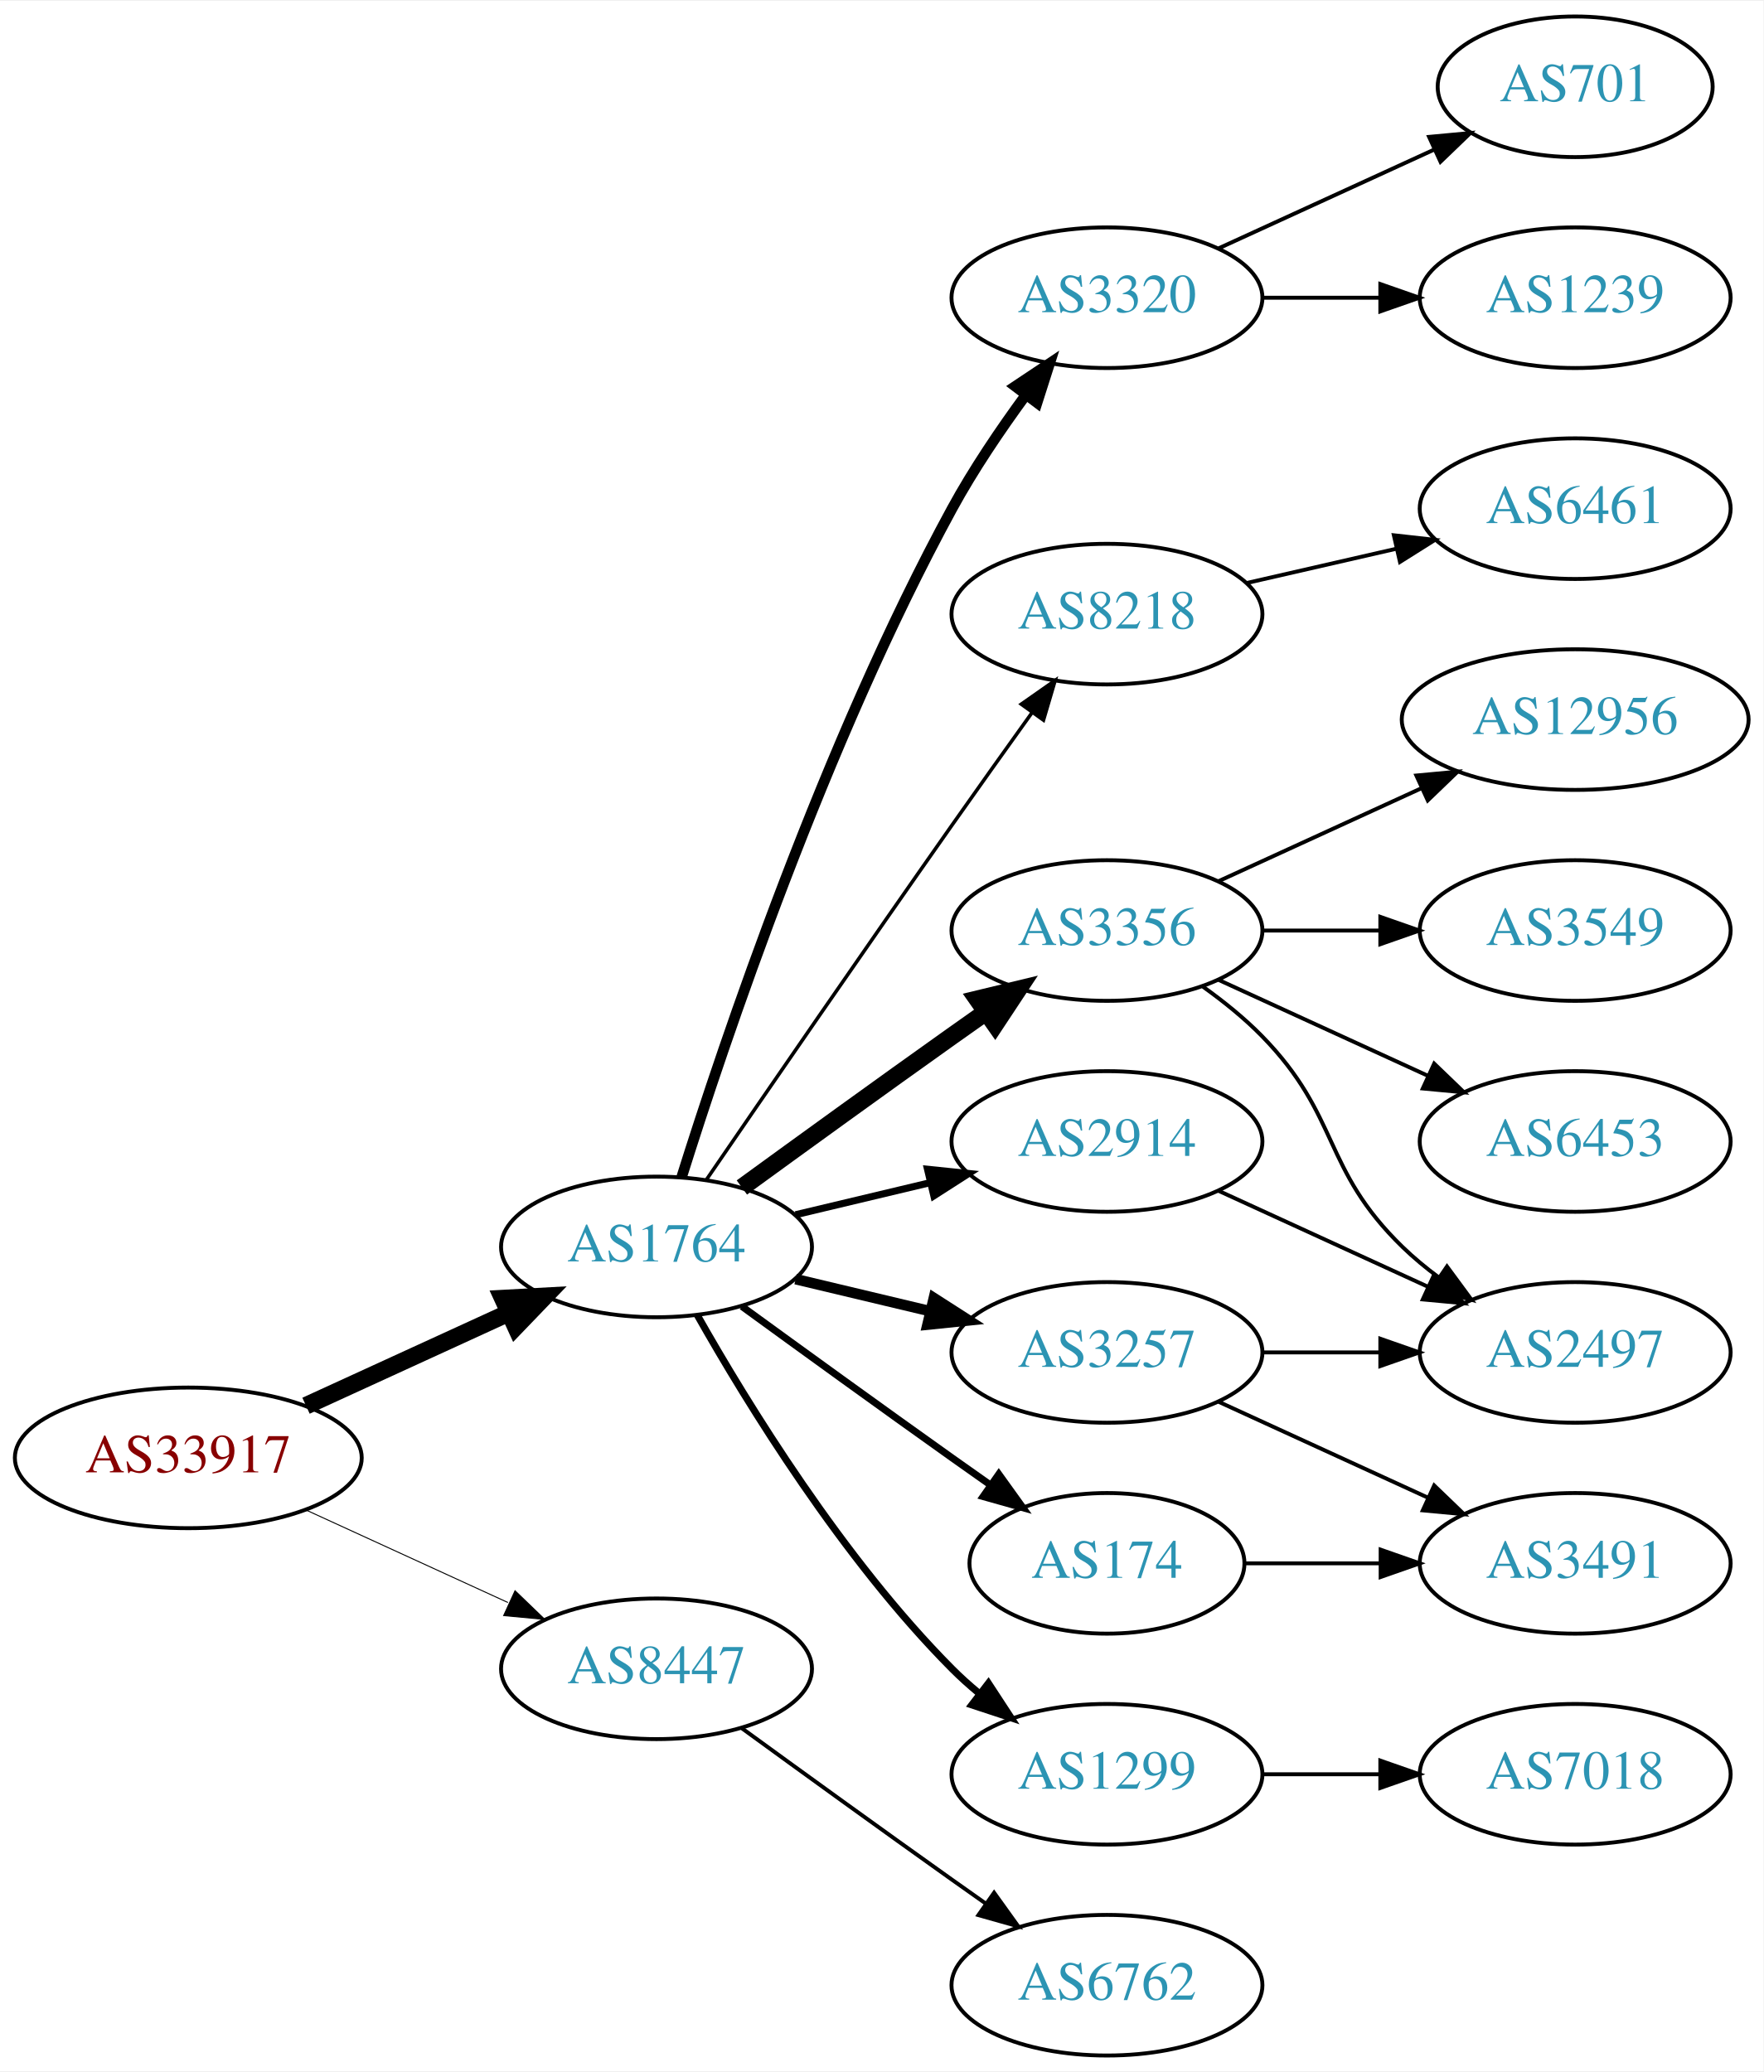
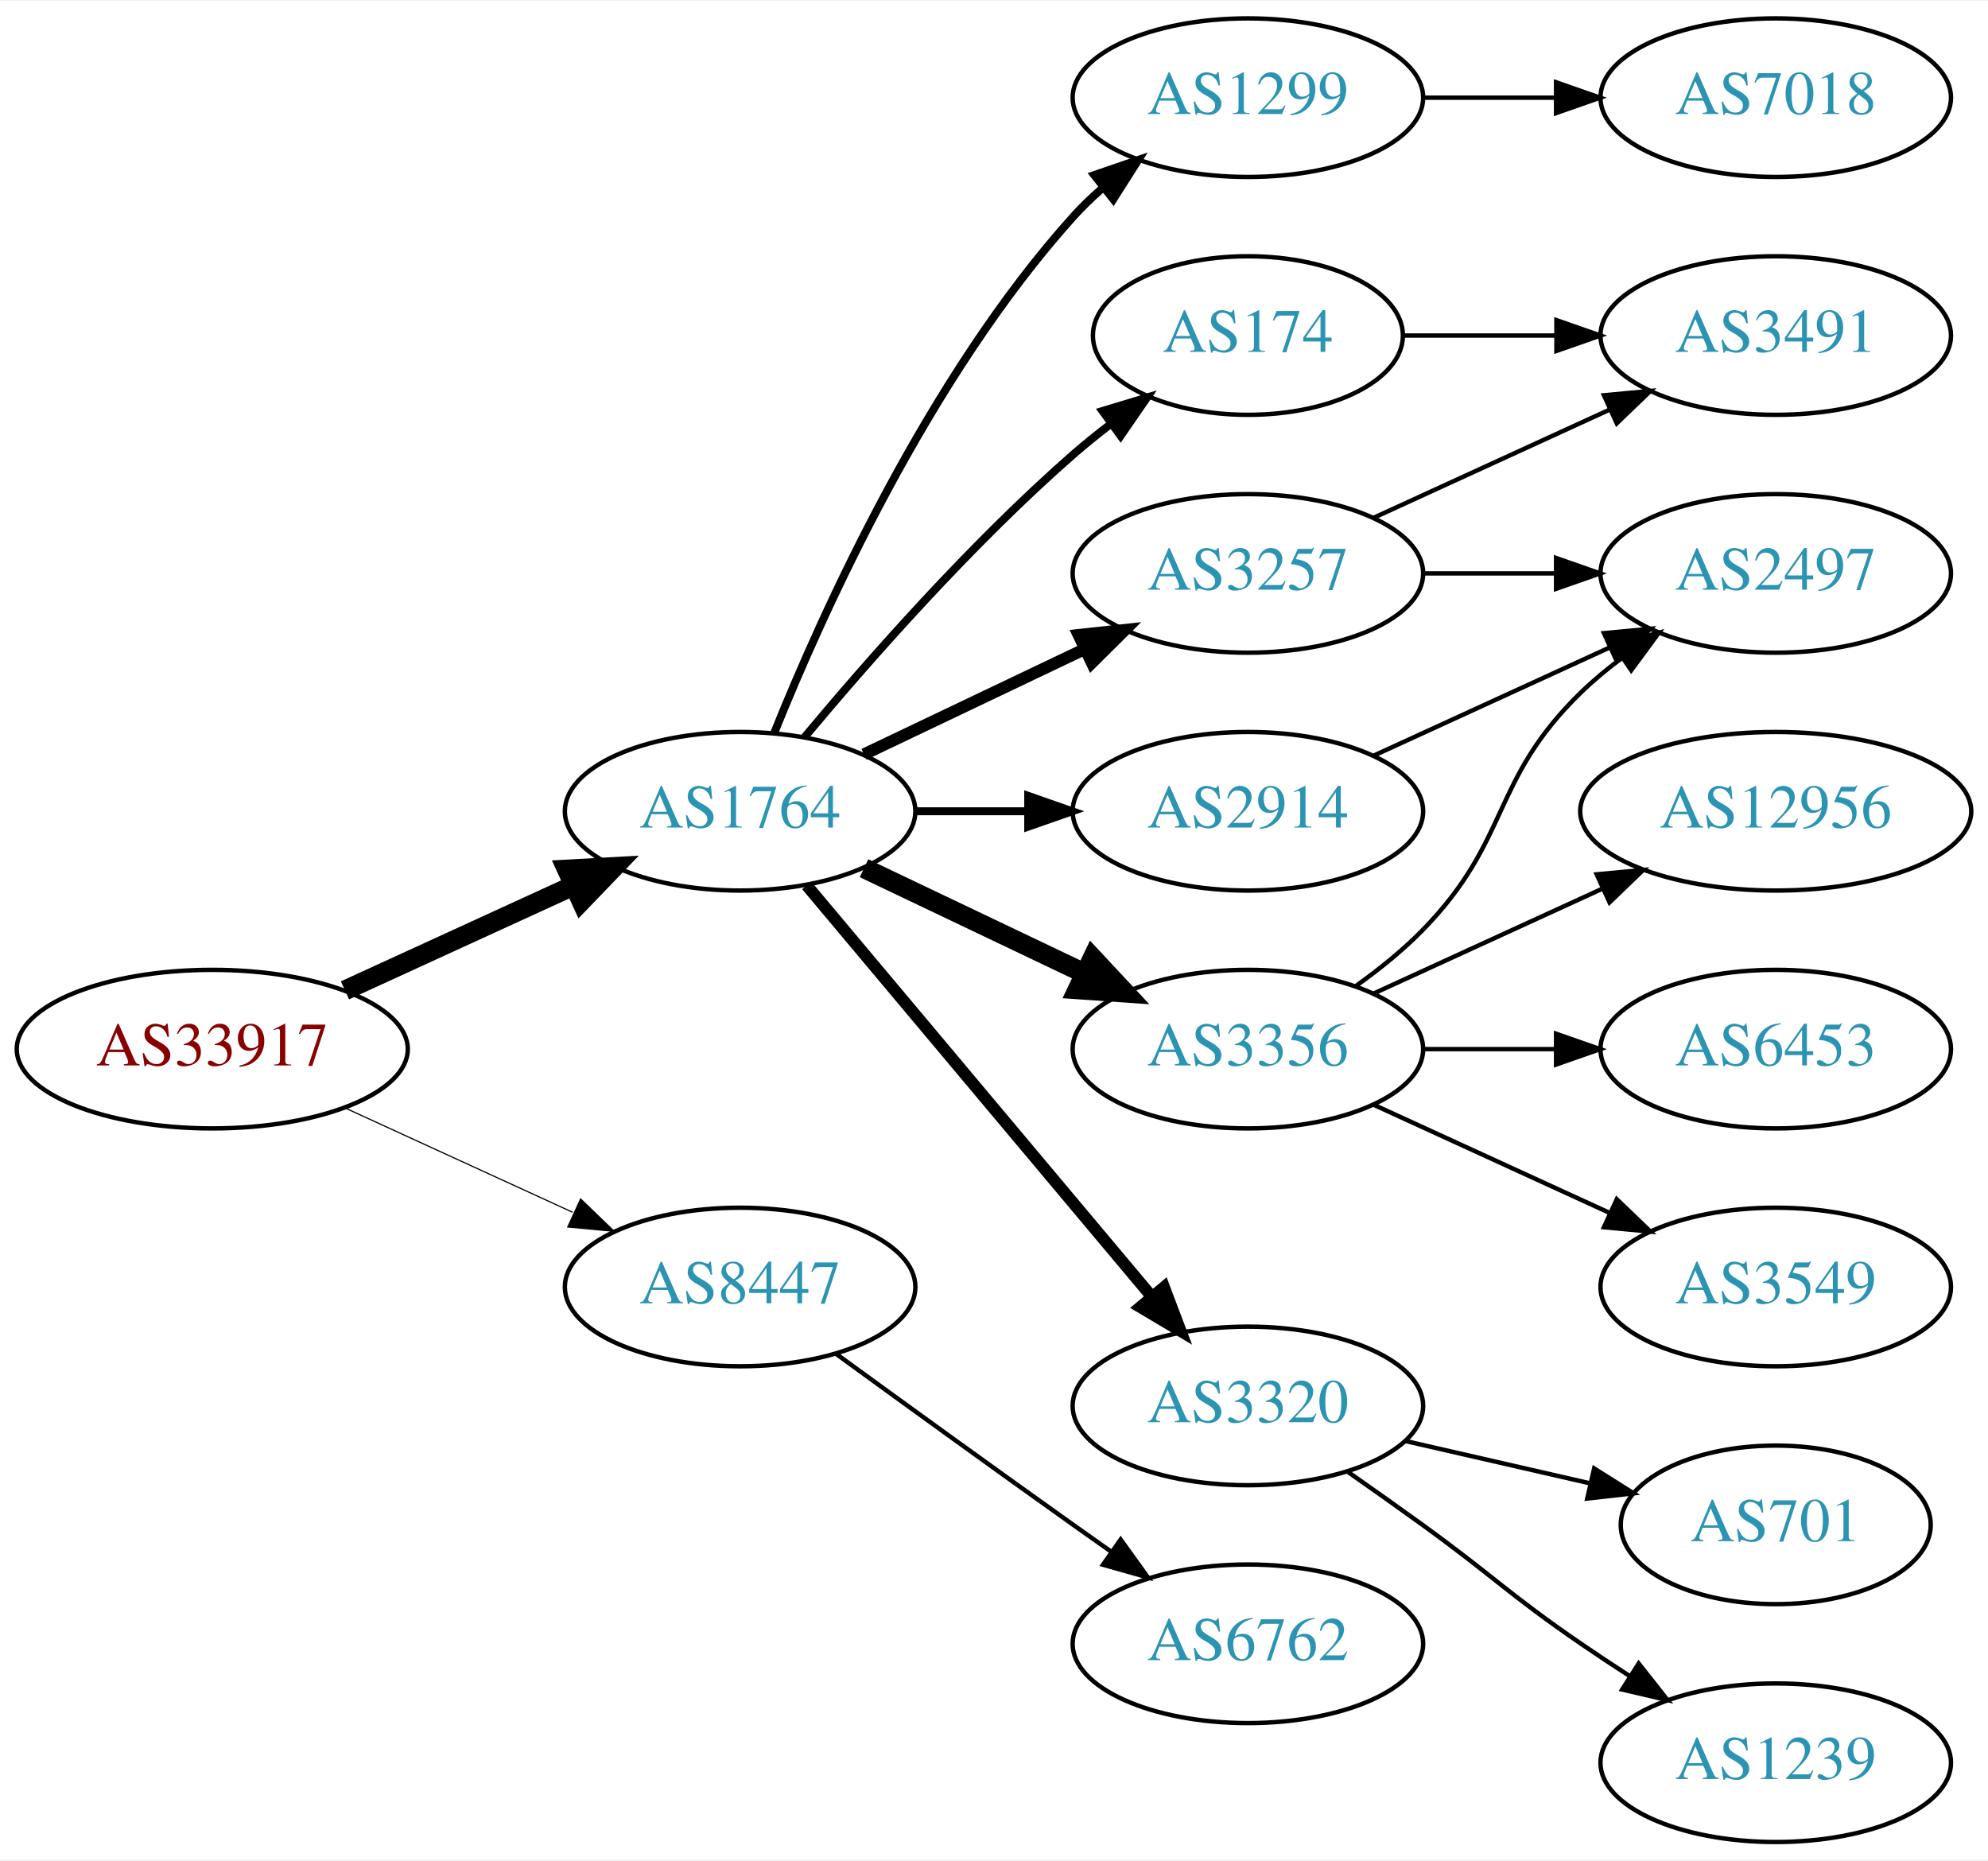
- <svg xmlns="http://www.w3.org/2000/svg" xmlns:xlink="http://www.w3.org/1999/xlink" width="451pt" height="530pt" viewBox="0.00 0.00 451.37 530.00">
-   <g id="graph0" class="graph" transform="scale(1 1) rotate(0) translate(4 526)">
-     <polygon fill="white" stroke="none" points="-4,4 -4,-526 447.37,-526 447.37,4 -4,4" />
+ <svg xmlns="http://www.w3.org/2000/svg" xmlns:xlink="http://www.w3.org/1999/xlink" width="451pt" height="422pt" viewBox="0.00 0.00 451.37 422.00">
+   <g id="graph0" class="graph" transform="scale(1 1) rotate(0) translate(4 418)">
+     <polygon fill="white" stroke="none" points="-4,4 -4,-418 447.37,-418 447.37,4 -4,4" />
    <g id="node1" class="node">
      <g id="a_node1">
        <a xlink:href="/asn/33917" xlink:title="AS33917 ~ SPOE-AS [AT]">
-           <ellipse fill="#ffffff" stroke="black" cx="44.196" cy="-153" rx="44.393" ry="18" />
-           <text text-anchor="middle" x="44.196" y="-149.3" font-family="Times,serif" font-size="14.00" fill="#880000">AS33917</text>
+           <ellipse fill="#ffffff" stroke="black" cx="44.196" cy="-180" rx="44.393" ry="18" />
+           <text text-anchor="middle" x="44.196" y="-176.3" font-family="Times,serif" font-size="14.00" fill="#880000">AS33917</text>
        </a>
      </g>
    </g>
    <g id="node2" class="node">
      <g id="a_node2">
        <a xlink:href="/asn/1764" xlink:title="AS1764 ~ NEXTLAYER-AS [AT]">
-           <ellipse fill="#ffffff" stroke="black" cx="164.039" cy="-207" rx="39.794" ry="18" />
-           <text text-anchor="middle" x="164.039" y="-203.3" font-family="Times,serif" font-size="14.00" fill="#2c94b3">AS1764</text>
+           <ellipse fill="#ffffff" stroke="black" cx="164.039" cy="-234" rx="39.794" ry="18" />
+           <text text-anchor="middle" x="164.039" y="-230.3" font-family="Times,serif" font-size="14.00" fill="#2c94b3">AS1764</text>
        </a>
      </g>
    </g>
    <g id="edge1" class="edge">
-       <path fill="none" stroke="black" stroke-width="4.5" d="M74.326,-166.348C89.937,-173.502 109.335,-182.391 126.007,-190.03" />
-       <polygon fill="black" stroke="black" stroke-width="4.5" points="124.727,-193.775 135.459,-194.362 128.008,-186.616 124.727,-193.775" />
+       <path fill="none" stroke="black" stroke-width="4.5" d="M74.326,-193.348C89.937,-200.502 109.335,-209.391 126.007,-217.03" />
+       <polygon fill="black" stroke="black" stroke-width="4.5" points="124.727,-220.775 135.459,-221.362 128.008,-213.616 124.727,-220.775" />
    </g>
    <g id="node3" class="node">
      <g id="a_node3">
        <a xlink:href="/asn/8447" xlink:title="AS8447 ~ A1 Telekom Austria AG [AT]">
-           <ellipse fill="#ffffff" stroke="black" cx="164.039" cy="-99" rx="39.794" ry="18" />
-           <text text-anchor="middle" x="164.039" y="-95.3" font-family="Times,serif" font-size="14.00" fill="#2c94b3">AS8447</text>
+           <ellipse fill="#ffffff" stroke="black" cx="164.039" cy="-126" rx="39.794" ry="18" />
+           <text text-anchor="middle" x="164.039" y="-122.3" font-family="Times,serif" font-size="14.00" fill="#2c94b3">AS8447</text>
        </a>
      </g>
    </g>
    <g id="edge2" class="edge">
-       <path fill="none" stroke="black" stroke-width="0.25" d="M74.326,-139.652C89.937,-132.498 109.335,-123.609 126.007,-115.97" />
-       <polygon fill="black" stroke="black" stroke-width="0.25" points="127.826,-118.986 135.459,-111.638 124.91,-112.622 127.826,-118.986" />
+       <path fill="none" stroke="black" stroke-width="0.265" d="M74.326,-166.652C89.937,-159.498 109.335,-150.609 126.007,-142.97" />
+       <polygon fill="black" stroke="black" stroke-width="0.265" points="127.826,-145.986 135.459,-138.638 124.91,-139.622 127.826,-145.986" />
    </g>
    <g id="node4" class="node">
      <g id="a_node4">
+         <a xlink:href="/asn/1299" xlink:title="AS1299 ~ Telia Carrier [EU]">
+           <ellipse fill="#ffffff" stroke="black" cx="279.332" cy="-396" rx="39.794" ry="18" />
+           <text text-anchor="middle" x="279.332" y="-392.3" font-family="Times,serif" font-size="14.00" fill="#2c94b3">AS1299</text>
+         </a>
+       </g>
+     </g>
+     <g id="edge3" class="edge">
+       <path fill="none" stroke="black" stroke-width="1.8" d="M171.786,-251.787C182.837,-279.243 206.891,-332.578 239.685,-369 241.688,-371.224 243.906,-373.363 246.239,-375.397" />
+       <polygon fill="black" stroke="black" stroke-width="1.8" points="244.437,-378.433 254.458,-381.873 248.769,-372.935 244.437,-378.433" />
+     </g>
+     <g id="node5" class="node">
+       <g id="a_node5">
+         <a xlink:href="/asn/3257" xlink:title="AS3257 ~ GTT [DE]">
+           <ellipse fill="#ffffff" stroke="black" cx="279.332" cy="-288" rx="39.794" ry="18" />
+           <text text-anchor="middle" x="279.332" y="-284.3" font-family="Times,serif" font-size="14.00" fill="#2c94b3">AS3257</text>
+         </a>
+       </g>
+     </g>
+     <g id="edge4" class="edge">
+       <path fill="none" stroke="black" stroke-width="2.7" d="M192.175,-246.934C207.169,-254.081 225.99,-263.052 242.213,-270.785" />
+       <polygon fill="black" stroke="black" stroke-width="2.7" points="240.884,-274.028 251.417,-275.171 243.895,-267.709 240.884,-274.028" />
+     </g>
+     <g id="node6" class="node">
+       <g id="a_node6">
+         <a xlink:href="/asn/3320" xlink:title="AS3320 ~ DTAG [DE]">
+           <ellipse fill="#ffffff" stroke="black" cx="279.332" cy="-99" rx="39.794" ry="18" />
+           <text text-anchor="middle" x="279.332" y="-95.3" font-family="Times,serif" font-size="14.00" fill="#2c94b3">AS3320</text>
+         </a>
+       </g>
+     </g>
+     <g id="edge5" class="edge">
+       <path fill="none" stroke="black" stroke-width="2.7" d="M179.158,-217.175C198.833,-193.731 234.637,-151.066 257.415,-123.924" />
+       <polygon fill="black" stroke="black" stroke-width="2.7" points="260.287,-125.947 264.034,-116.037 254.925,-121.447 260.287,-125.947" />
+     </g>
+     <g id="node7" class="node">
+       <g id="a_node7">
+         <a xlink:href="/asn/3356" xlink:title="AS3356 ~ Level 3 Parent, LLC [US]">
+           <ellipse fill="#ffffff" stroke="black" cx="279.332" cy="-180" rx="39.794" ry="18" />
+           <text text-anchor="middle" x="279.332" y="-176.3" font-family="Times,serif" font-size="14.00" fill="#2c94b3">AS3356</text>
+         </a>
+       </g>
+     </g>
+     <g id="edge6" class="edge">
+       <path fill="none" stroke="black" stroke-width="4.5" d="M192.175,-221.066C207.169,-213.919 225.99,-204.948 242.213,-197.215" />
+       <polygon fill="black" stroke="black" stroke-width="4.5" points="244.084,-200.686 251.417,-192.829 240.695,-193.577 244.084,-200.686" />
+     </g>
+     <g id="node8" class="node">
+       <g id="a_node8">
        <a xlink:href="/asn/2914" xlink:title="AS2914 ~ NTT America, Inc. [US]">
          <ellipse fill="#ffffff" stroke="black" cx="279.332" cy="-234" rx="39.794" ry="18" />
          <text text-anchor="middle" x="279.332" y="-230.3" font-family="Times,serif" font-size="14.00" fill="#2c94b3">AS2914</text>
        </a>
      </g>
    </g>
-     <g id="edge3" class="edge">
-       <path fill="none" stroke="black" stroke-width="1.8" d="M199.646,-215.248C210.517,-217.838 222.671,-220.735 234.114,-223.462" />
-       <polygon fill="black" stroke="black" stroke-width="1.8" points="233.397,-226.889 243.936,-225.803 235.02,-220.08 233.397,-226.889" />
-     </g>
-     <g id="node5" class="node">
-       <g id="a_node5">
-         <a xlink:href="/asn/1299" xlink:title="AS1299 ~ Telia Carrier [EU]">
-           <ellipse fill="#ffffff" stroke="black" cx="279.332" cy="-72" rx="39.794" ry="18" />
-           <text text-anchor="middle" x="279.332" y="-68.3" font-family="Times,serif" font-size="14.00" fill="#2c94b3">AS1299</text>
-         </a>
-       </g>
-     </g>
-     <g id="edge4" class="edge">
-       <path fill="none" stroke="black" stroke-width="1.8" d="M174.498,-189.51C187.28,-166.904 211.712,-127.114 239.685,-99 241.796,-96.879 244.092,-94.812 246.477,-92.829" />
-       <polygon fill="black" stroke="black" stroke-width="1.8" points="248.993,-95.31 254.793,-86.444 244.73,-89.758 248.993,-95.31" />
-     </g>
-     <g id="node6" class="node">
-       <g id="a_node6">
-         <a xlink:href="/asn/3356" xlink:title="AS3356 ~ Level 3 Parent, LLC [US]">
-           <ellipse fill="#ffffff" stroke="black" cx="279.332" cy="-288" rx="39.794" ry="18" />
-           <text text-anchor="middle" x="279.332" y="-284.3" font-family="Times,serif" font-size="14.00" fill="#2c94b3">AS3356</text>
-         </a>
-       </g>
-     </g>
-     <g id="edge5" class="edge">
-       <path fill="none" stroke="black" stroke-width="4.5" d="M185.887,-222.222C200.821,-233.091 221.435,-248.025 239.685,-261 242.506,-263.005 245.449,-265.085 248.397,-267.159" />
-       <polygon fill="black" stroke="black" stroke-width="4.5" points="246.173,-270.409 256.621,-272.926 250.694,-263.961 246.173,-270.409" />
-     </g>
-     <g id="node7" class="node">
-       <g id="a_node7">
-         <a xlink:href="/asn/3257" xlink:title="AS3257 ~ GTT [DE]">
-           <ellipse fill="#ffffff" stroke="black" cx="279.332" cy="-180" rx="39.794" ry="18" />
-           <text text-anchor="middle" x="279.332" y="-176.3" font-family="Times,serif" font-size="14.00" fill="#2c94b3">AS3257</text>
-         </a>
-       </g>
-     </g>
-     <g id="edge6" class="edge">
-       <path fill="none" stroke="black" stroke-width="2.7" d="M199.646,-198.752C210.517,-196.162 222.671,-193.265 234.114,-190.538" />
-       <polygon fill="black" stroke="black" stroke-width="2.7" points="235.02,-193.92 243.936,-188.197 233.397,-187.111 235.02,-193.92" />
-     </g>
-     <g id="node8" class="node">
-       <g id="a_node8">
-         <a xlink:href="/asn/174" xlink:title="AS174 ~ Cogent Communications [US]">
-           <ellipse fill="#ffffff" stroke="black" cx="279.332" cy="-126" rx="35.194" ry="18" />
-           <text text-anchor="middle" x="279.332" y="-122.3" font-family="Times,serif" font-size="14.00" fill="#2c94b3">AS174</text>
-         </a>
-       </g>
-     </g>
    <g id="edge7" class="edge">
-       <path fill="none" stroke="black" stroke-width="1.8" d="M185.887,-191.778C200.821,-180.909 221.435,-165.975 239.685,-153 242.895,-150.718 246.264,-148.339 249.619,-145.982" />
-       <polygon fill="black" stroke="black" stroke-width="1.8" points="251.647,-148.834 257.83,-140.23 247.631,-143.101 251.647,-148.834" />
+       <path fill="none" stroke="black" stroke-width="1.8" d="M203.711,-234C211.914,-234 220.678,-234 229.21,-234" />
+       <polygon fill="black" stroke="black" stroke-width="1.8" points="229.449,-237.5 239.449,-234 229.449,-230.5 229.449,-237.5" />
    </g>
    <g id="node9" class="node">
      <g id="a_node9">
-         <a xlink:href="/asn/3320" xlink:title="AS3320 ~ DTAG [DE]">
-           <ellipse fill="#ffffff" stroke="black" cx="279.332" cy="-450" rx="39.794" ry="18" />
-           <text text-anchor="middle" x="279.332" y="-446.3" font-family="Times,serif" font-size="14.00" fill="#2c94b3">AS3320</text>
+         <a xlink:href="/asn/174" xlink:title="AS174 ~ Cogent Communications [US]">
+           <ellipse fill="#ffffff" stroke="black" cx="279.332" cy="-342" rx="35.194" ry="18" />
+           <text text-anchor="middle" x="279.332" y="-338.3" font-family="Times,serif" font-size="14.00" fill="#2c94b3">AS174</text>
        </a>
      </g>
    </g>
    <g id="edge8" class="edge">
-       <path fill="none" stroke="black" stroke-width="2.7" d="M170.46,-224.841C181.231,-259.146 207.122,-336.203 239.685,-396 245.117,-405.974 252.091,-416.269 258.617,-425.16" />
-       <polygon fill="black" stroke="black" stroke-width="2.7" points="255.858,-427.316 264.67,-433.198 261.45,-423.105 255.858,-427.316" />
+       <path fill="none" stroke="black" stroke-width="1.8" d="M178.669,-250.817C192.951,-267.929 216.498,-294.745 239.685,-315 242.355,-317.332 245.228,-319.648 248.158,-321.886" />
+       <polygon fill="black" stroke="black" stroke-width="1.8" points="246.309,-324.87 256.449,-327.939 250.436,-319.216 246.309,-324.87" />
+     </g>
+     <g id="node18" class="node">
+       <g id="a_node18">
+         <a xlink:href="/asn/6762" xlink:title="AS6762 ~ TELECOM ITALIA SPARKLE S.p.A. [IT]">
+           <ellipse fill="#ffffff" stroke="black" cx="279.332" cy="-45" rx="39.794" ry="18" />
+           <text text-anchor="middle" x="279.332" y="-41.3" font-family="Times,serif" font-size="14.00" fill="#2c94b3">AS6762</text>
+         </a>
+       </g>
+     </g>
+     <g id="edge20" class="edge">
+       <path fill="none" stroke="black" d="M185.887,-110.778C200.821,-99.909 221.435,-84.975 239.685,-72 242.506,-69.995 245.449,-67.915 248.397,-65.841" />
+       <polygon fill="black" stroke="black" points="250.443,-68.681 256.621,-60.074 246.424,-62.95 250.443,-68.681" />
    </g>
    <g id="node10" class="node">
      <g id="a_node10">
-         <a xlink:href="/asn/8218" xlink:title="AS8218 ~ legacy Neotelecoms [FR]">
-           <ellipse fill="#ffffff" stroke="black" cx="279.332" cy="-369" rx="39.794" ry="18" />
-           <text text-anchor="middle" x="279.332" y="-365.3" font-family="Times,serif" font-size="14.00" fill="#2c94b3">AS8218</text>
+         <a xlink:href="/asn/7018" xlink:title="AS7018 ~ AT&amp;T Services, Inc. [US]">
+           <ellipse fill="#ffffff" stroke="black" cx="399.174" cy="-396" rx="39.794" ry="18" />
+           <text text-anchor="middle" x="399.174" y="-392.3" font-family="Times,serif" font-size="14.00" fill="#2c94b3">AS7018</text>
        </a>
      </g>
    </g>
    <g id="edge9" class="edge">
-       <path fill="none" stroke="black" stroke-width="0.9" d="M176.846,-224.269C191.489,-245.642 217.262,-283.12 239.685,-315 246.32,-324.433 253.67,-334.739 260.164,-343.795" />
-       <polygon fill="black" stroke="black" stroke-width="0.9" points="257.399,-345.946 266.076,-352.026 263.085,-341.862 257.399,-345.946" />
-     </g>
-     <g id="node20" class="node">
-       <g id="a_node20">
-         <a xlink:href="/asn/6762" xlink:title="AS6762 ~ TELECOM ITALIA SPARKLE S.p.A. [IT]">
-           <ellipse fill="#ffffff" stroke="black" cx="279.332" cy="-18" rx="39.794" ry="18" />
-           <text text-anchor="middle" x="279.332" y="-14.3" font-family="Times,serif" font-size="14.00" fill="#2c94b3">AS6762</text>
-         </a>
-       </g>
-     </g>
-     <g id="edge22" class="edge">
-       <path fill="none" stroke="black" d="M185.887,-83.778C200.821,-72.909 221.435,-57.975 239.685,-45 242.506,-42.995 245.449,-40.915 248.397,-38.841" />
-       <polygon fill="black" stroke="black" points="250.443,-41.681 256.621,-33.074 246.424,-35.95 250.443,-41.681" />
+       <path fill="none" stroke="black" d="M319.244,-396C328.798,-396 339.147,-396 349.11,-396" />
+       <polygon fill="black" stroke="black" points="349.302,-399.5 359.302,-396 349.302,-392.5 349.302,-399.5" />
    </g>
    <g id="node11" class="node">
      <g id="a_node11">
+         <a xlink:href="/asn/3491" xlink:title="AS3491 ~ PCCW Global, Inc. [US]">
+           <ellipse fill="#ffffff" stroke="black" cx="399.174" cy="-342" rx="39.794" ry="18" />
+           <text text-anchor="middle" x="399.174" y="-338.3" font-family="Times,serif" font-size="14.00" fill="#2c94b3">AS3491</text>
+         </a>
+       </g>
+     </g>
+     <g id="edge10" class="edge">
+       <path fill="none" stroke="black" d="M307.96,-300.661C323.917,-307.973 344.188,-317.261 361.471,-325.181" />
+       <polygon fill="black" stroke="black" points="360.169,-328.435 370.718,-329.419 363.085,-322.071 360.169,-328.435" />
+     </g>
+     <g id="node12" class="node">
+       <g id="a_node12">
        <a xlink:href="/asn/2497" xlink:title="AS2497 ~ Internet Initiative Japan Inc. [JP]">
-           <ellipse fill="#ffffff" stroke="black" cx="399.174" cy="-180" rx="39.794" ry="18" />
-           <text text-anchor="middle" x="399.174" y="-176.3" font-family="Times,serif" font-size="14.00" fill="#2c94b3">AS2497</text>
-         </a>
-       </g>
-     </g>
-     <g id="edge10" class="edge">
-       <path fill="none" stroke="black" d="M307.96,-221.339C323.917,-214.027 344.188,-204.739 361.471,-196.819" />
-       <polygon fill="black" stroke="black" points="363.085,-199.929 370.718,-192.581 360.169,-193.565 363.085,-199.929" />
+           <ellipse fill="#ffffff" stroke="black" cx="399.174" cy="-288" rx="39.794" ry="18" />
+           <text text-anchor="middle" x="399.174" y="-284.3" font-family="Times,serif" font-size="14.00" fill="#2c94b3">AS2497</text>
+         </a>
+       </g>
+     </g>
+     <g id="edge11" class="edge">
+       <path fill="none" stroke="black" d="M319.244,-288C328.798,-288 339.147,-288 349.11,-288" />
+       <polygon fill="black" stroke="black" points="349.302,-291.5 359.302,-288 349.302,-284.5 349.302,-291.5" />
+     </g>
+     <g id="node13" class="node">
+       <g id="a_node13">
+         <a xlink:href="/asn/701" xlink:title="AS701 ~ UUNET [US]">
+           <ellipse fill="#ffffff" stroke="black" cx="399.174" cy="-72" rx="35.194" ry="18" />
+           <text text-anchor="middle" x="399.174" y="-68.3" font-family="Times,serif" font-size="14.00" fill="#2c94b3">AS701</text>
+         </a>
+       </g>
+     </g>
+     <g id="edge12" class="edge">
+       <path fill="none" stroke="black" d="M315.051,-91.045C328.143,-88.045 343.166,-84.603 356.806,-81.478" />
+       <polygon fill="black" stroke="black" points="357.948,-84.807 366.914,-79.162 356.384,-77.984 357.948,-84.807" />
+     </g>
+     <g id="node14" class="node">
+       <g id="a_node14">
+         <a xlink:href="/asn/1239" xlink:title="AS1239 ~ Sprint [US]">
+           <ellipse fill="#ffffff" stroke="black" cx="399.174" cy="-18" rx="39.794" ry="18" />
+           <text text-anchor="middle" x="399.174" y="-14.3" font-family="Times,serif" font-size="14.00" fill="#2c94b3">AS1239</text>
+         </a>
+       </g>
+     </g>
+     <g id="edge13" class="edge">
+       <path fill="none" stroke="black" d="M302.089,-83.991C307.623,-80.121 313.542,-75.936 318.978,-72 335.178,-60.271 338.483,-56.31 354.978,-45 358.506,-42.581 362.244,-40.111 365.985,-37.698" />
+       <polygon fill="black" stroke="black" points="368.057,-40.529 374.626,-32.216 364.307,-34.618 368.057,-40.529" />
+     </g>
+     <g id="edge15" class="edge">
+       <path fill="none" stroke="black" d="M303.926,-194.389C309.182,-198.148 314.513,-202.437 318.978,-207 339.151,-227.617 334.285,-240.906 354.978,-261 357.823,-263.763 360.997,-266.386 364.297,-268.834" />
+       <polygon fill="black" stroke="black" points="362.414,-271.786 372.645,-274.538 366.363,-266.006 362.414,-271.786" />
    </g>
    <g id="node15" class="node">
      <g id="a_node15">
-         <a xlink:href="/asn/7018" xlink:title="AS7018 ~ AT&amp;T Services, Inc. [US]">
-           <ellipse fill="#ffffff" stroke="black" cx="399.174" cy="-72" rx="39.794" ry="18" />
-           <text text-anchor="middle" x="399.174" y="-68.3" font-family="Times,serif" font-size="14.00" fill="#2c94b3">AS7018</text>
-         </a>
-       </g>
-     </g>
-     <g id="edge15" class="edge">
-       <path fill="none" stroke="black" d="M319.244,-72C328.798,-72 339.147,-72 349.11,-72" />
-       <polygon fill="black" stroke="black" points="349.302,-75.5 359.302,-72 349.302,-68.5 349.302,-75.5" />
+         <a xlink:href="/asn/12956" xlink:title="AS12956 ~ TELXIUS [ES]">
+           <ellipse fill="#ffffff" stroke="black" cx="399.174" cy="-234" rx="44.393" ry="18" />
+           <text text-anchor="middle" x="399.174" y="-230.3" font-family="Times,serif" font-size="14.00" fill="#2c94b3">AS12956</text>
+         </a>
+       </g>
    </g>
    <g id="edge14" class="edge">
-       <path fill="none" stroke="black" d="M303.926,-273.611C309.182,-269.852 314.513,-265.563 318.978,-261 339.151,-240.383 334.285,-227.094 354.978,-207 357.823,-204.237 360.997,-201.614 364.297,-199.166" />
-       <polygon fill="black" stroke="black" points="366.363,-201.994 372.645,-193.462 362.414,-196.214 366.363,-201.994" />
-     </g>
-     <g id="node12" class="node">
-       <g id="a_node12">
+       <path fill="none" stroke="black" d="M307.96,-192.661C323.458,-199.762 343.025,-208.728 359.971,-216.494" />
+       <polygon fill="black" stroke="black" points="358.525,-219.681 369.074,-220.665 361.441,-213.317 358.525,-219.681" />
+     </g>
+     <g id="node16" class="node">
+       <g id="a_node16">
        <a xlink:href="/asn/6453" xlink:title="AS6453 ~ TATA COMMUNICATIONS (AMERICA) INC [US]">
-           <ellipse fill="#ffffff" stroke="black" cx="399.174" cy="-234" rx="39.794" ry="18" />
-           <text text-anchor="middle" x="399.174" y="-230.3" font-family="Times,serif" font-size="14.00" fill="#2c94b3">AS6453</text>
-         </a>
-       </g>
-     </g>
-     <g id="edge11" class="edge">
-       <path fill="none" stroke="black" d="M307.96,-275.339C323.917,-268.027 344.188,-258.739 361.471,-250.819" />
-       <polygon fill="black" stroke="black" points="363.085,-253.929 370.718,-246.581 360.169,-247.565 363.085,-253.929" />
-     </g>
-     <g id="node13" class="node">
-       <g id="a_node13">
-         <a xlink:href="/asn/12956" xlink:title="AS12956 ~ TELXIUS [ES]">
-           <ellipse fill="#ffffff" stroke="black" cx="399.174" cy="-342" rx="44.393" ry="18" />
-           <text text-anchor="middle" x="399.174" y="-338.3" font-family="Times,serif" font-size="14.00" fill="#2c94b3">AS12956</text>
-         </a>
-       </g>
-     </g>
-     <g id="edge12" class="edge">
-       <path fill="none" stroke="black" d="M307.96,-300.661C323.458,-307.762 343.025,-316.728 359.971,-324.494" />
-       <polygon fill="black" stroke="black" points="358.525,-327.681 369.074,-328.665 361.441,-321.317 358.525,-327.681" />
-     </g>
-     <g id="node14" class="node">
-       <g id="a_node14">
-         <a xlink:href="/asn/3549" xlink:title="AS3549 ~ Level 3 Parent, LLC [US]">
-           <ellipse fill="#ffffff" stroke="black" cx="399.174" cy="-288" rx="39.794" ry="18" />
-           <text text-anchor="middle" x="399.174" y="-284.3" font-family="Times,serif" font-size="14.00" fill="#2c94b3">AS3549</text>
-         </a>
-       </g>
-     </g>
-     <g id="edge13" class="edge">
-       <path fill="none" stroke="black" d="M319.244,-288C328.798,-288 339.147,-288 349.11,-288" />
-       <polygon fill="black" stroke="black" points="349.302,-291.5 359.302,-288 349.302,-284.5 349.302,-291.5" />
+           <ellipse fill="#ffffff" stroke="black" cx="399.174" cy="-180" rx="39.794" ry="18" />
+           <text text-anchor="middle" x="399.174" y="-176.3" font-family="Times,serif" font-size="14.00" fill="#2c94b3">AS6453</text>
+         </a>
+       </g>
    </g>
    <g id="edge16" class="edge">
      <path fill="none" stroke="black" d="M319.244,-180C328.798,-180 339.147,-180 349.11,-180" />
      <polygon fill="black" stroke="black" points="349.302,-183.5 359.302,-180 349.302,-176.5 349.302,-183.5" />
    </g>
-     <g id="node16" class="node">
-       <g id="a_node16">
-         <a xlink:href="/asn/3491" xlink:title="AS3491 ~ PCCW Global, Inc. [US]">
+     <g id="node17" class="node">
+       <g id="a_node17">
+         <a xlink:href="/asn/3549" xlink:title="AS3549 ~ Level 3 Parent, LLC [US]">
          <ellipse fill="#ffffff" stroke="black" cx="399.174" cy="-126" rx="39.794" ry="18" />
-           <text text-anchor="middle" x="399.174" y="-122.3" font-family="Times,serif" font-size="14.00" fill="#2c94b3">AS3491</text>
+           <text text-anchor="middle" x="399.174" y="-122.3" font-family="Times,serif" font-size="14.00" fill="#2c94b3">AS3549</text>
        </a>
      </g>
    </g>
    <g id="edge17" class="edge">
      <path fill="none" stroke="black" d="M307.96,-167.339C323.917,-160.027 344.188,-150.739 361.471,-142.819" />
      <polygon fill="black" stroke="black" points="363.085,-145.929 370.718,-138.581 360.169,-139.565 363.085,-145.929" />
    </g>
    <g id="edge18" class="edge">
-       <path fill="none" stroke="black" d="M314.733,-126C325.557,-126 337.725,-126 349.352,-126" />
-       <polygon fill="black" stroke="black" points="349.383,-129.5 359.383,-126 349.383,-122.5 349.383,-129.5" />
-     </g>
-     <g id="node17" class="node">
-       <g id="a_node17">
-         <a xlink:href="/asn/1239" xlink:title="AS1239 ~ Sprint [US]">
-           <ellipse fill="#ffffff" stroke="black" cx="399.174" cy="-450" rx="39.794" ry="18" />
-           <text text-anchor="middle" x="399.174" y="-446.3" font-family="Times,serif" font-size="14.00" fill="#2c94b3">AS1239</text>
-         </a>
-       </g>
+       <path fill="none" stroke="black" d="M307.96,-246.661C323.917,-253.973 344.188,-263.261 361.471,-271.181" />
+       <polygon fill="black" stroke="black" points="360.169,-274.435 370.718,-275.419 363.085,-268.071 360.169,-274.435" />
    </g>
    <g id="edge19" class="edge">
-       <path fill="none" stroke="black" d="M319.244,-450C328.798,-450 339.147,-450 349.11,-450" />
-       <polygon fill="black" stroke="black" points="349.302,-453.5 359.302,-450 349.302,-446.5 349.302,-453.5" />
-     </g>
-     <g id="node18" class="node">
-       <g id="a_node18">
-         <a xlink:href="/asn/701" xlink:title="AS701 ~ UUNET [US]">
-           <ellipse fill="#ffffff" stroke="black" cx="399.174" cy="-504" rx="35.194" ry="18" />
-           <text text-anchor="middle" x="399.174" y="-500.3" font-family="Times,serif" font-size="14.00" fill="#2c94b3">AS701</text>
-         </a>
-       </g>
-     </g>
-     <g id="edge20" class="edge">
-       <path fill="none" stroke="black" d="M307.96,-462.661C324.377,-470.183 345.358,-479.798 362.955,-487.861" />
-       <polygon fill="black" stroke="black" points="361.783,-491.174 372.332,-492.158 364.7,-484.811 361.783,-491.174" />
-     </g>
-     <g id="node19" class="node">
-       <g id="a_node19">
-         <a xlink:href="/asn/6461" xlink:title="AS6461 ~ Zayo Bandwidth [US]">
-           <ellipse fill="#ffffff" stroke="black" cx="399.174" cy="-396" rx="39.794" ry="18" />
-           <text text-anchor="middle" x="399.174" y="-392.3" font-family="Times,serif" font-size="14.00" fill="#2c94b3">AS6461</text>
-         </a>
-       </g>
-     </g>
-     <g id="edge21" class="edge">
-       <path fill="none" stroke="black" d="M315.051,-376.955C327.051,-379.704 340.672,-382.825 353.364,-385.733" />
-       <polygon fill="black" stroke="black" points="352.767,-389.187 363.296,-388.009 354.33,-382.364 352.767,-389.187" />
+       <path fill="none" stroke="black" d="M314.733,-342C325.557,-342 337.725,-342 349.352,-342" />
+       <polygon fill="black" stroke="black" points="349.383,-345.5 359.383,-342 349.383,-338.5 349.383,-345.5" />
    </g>
  </g>
</svg>
